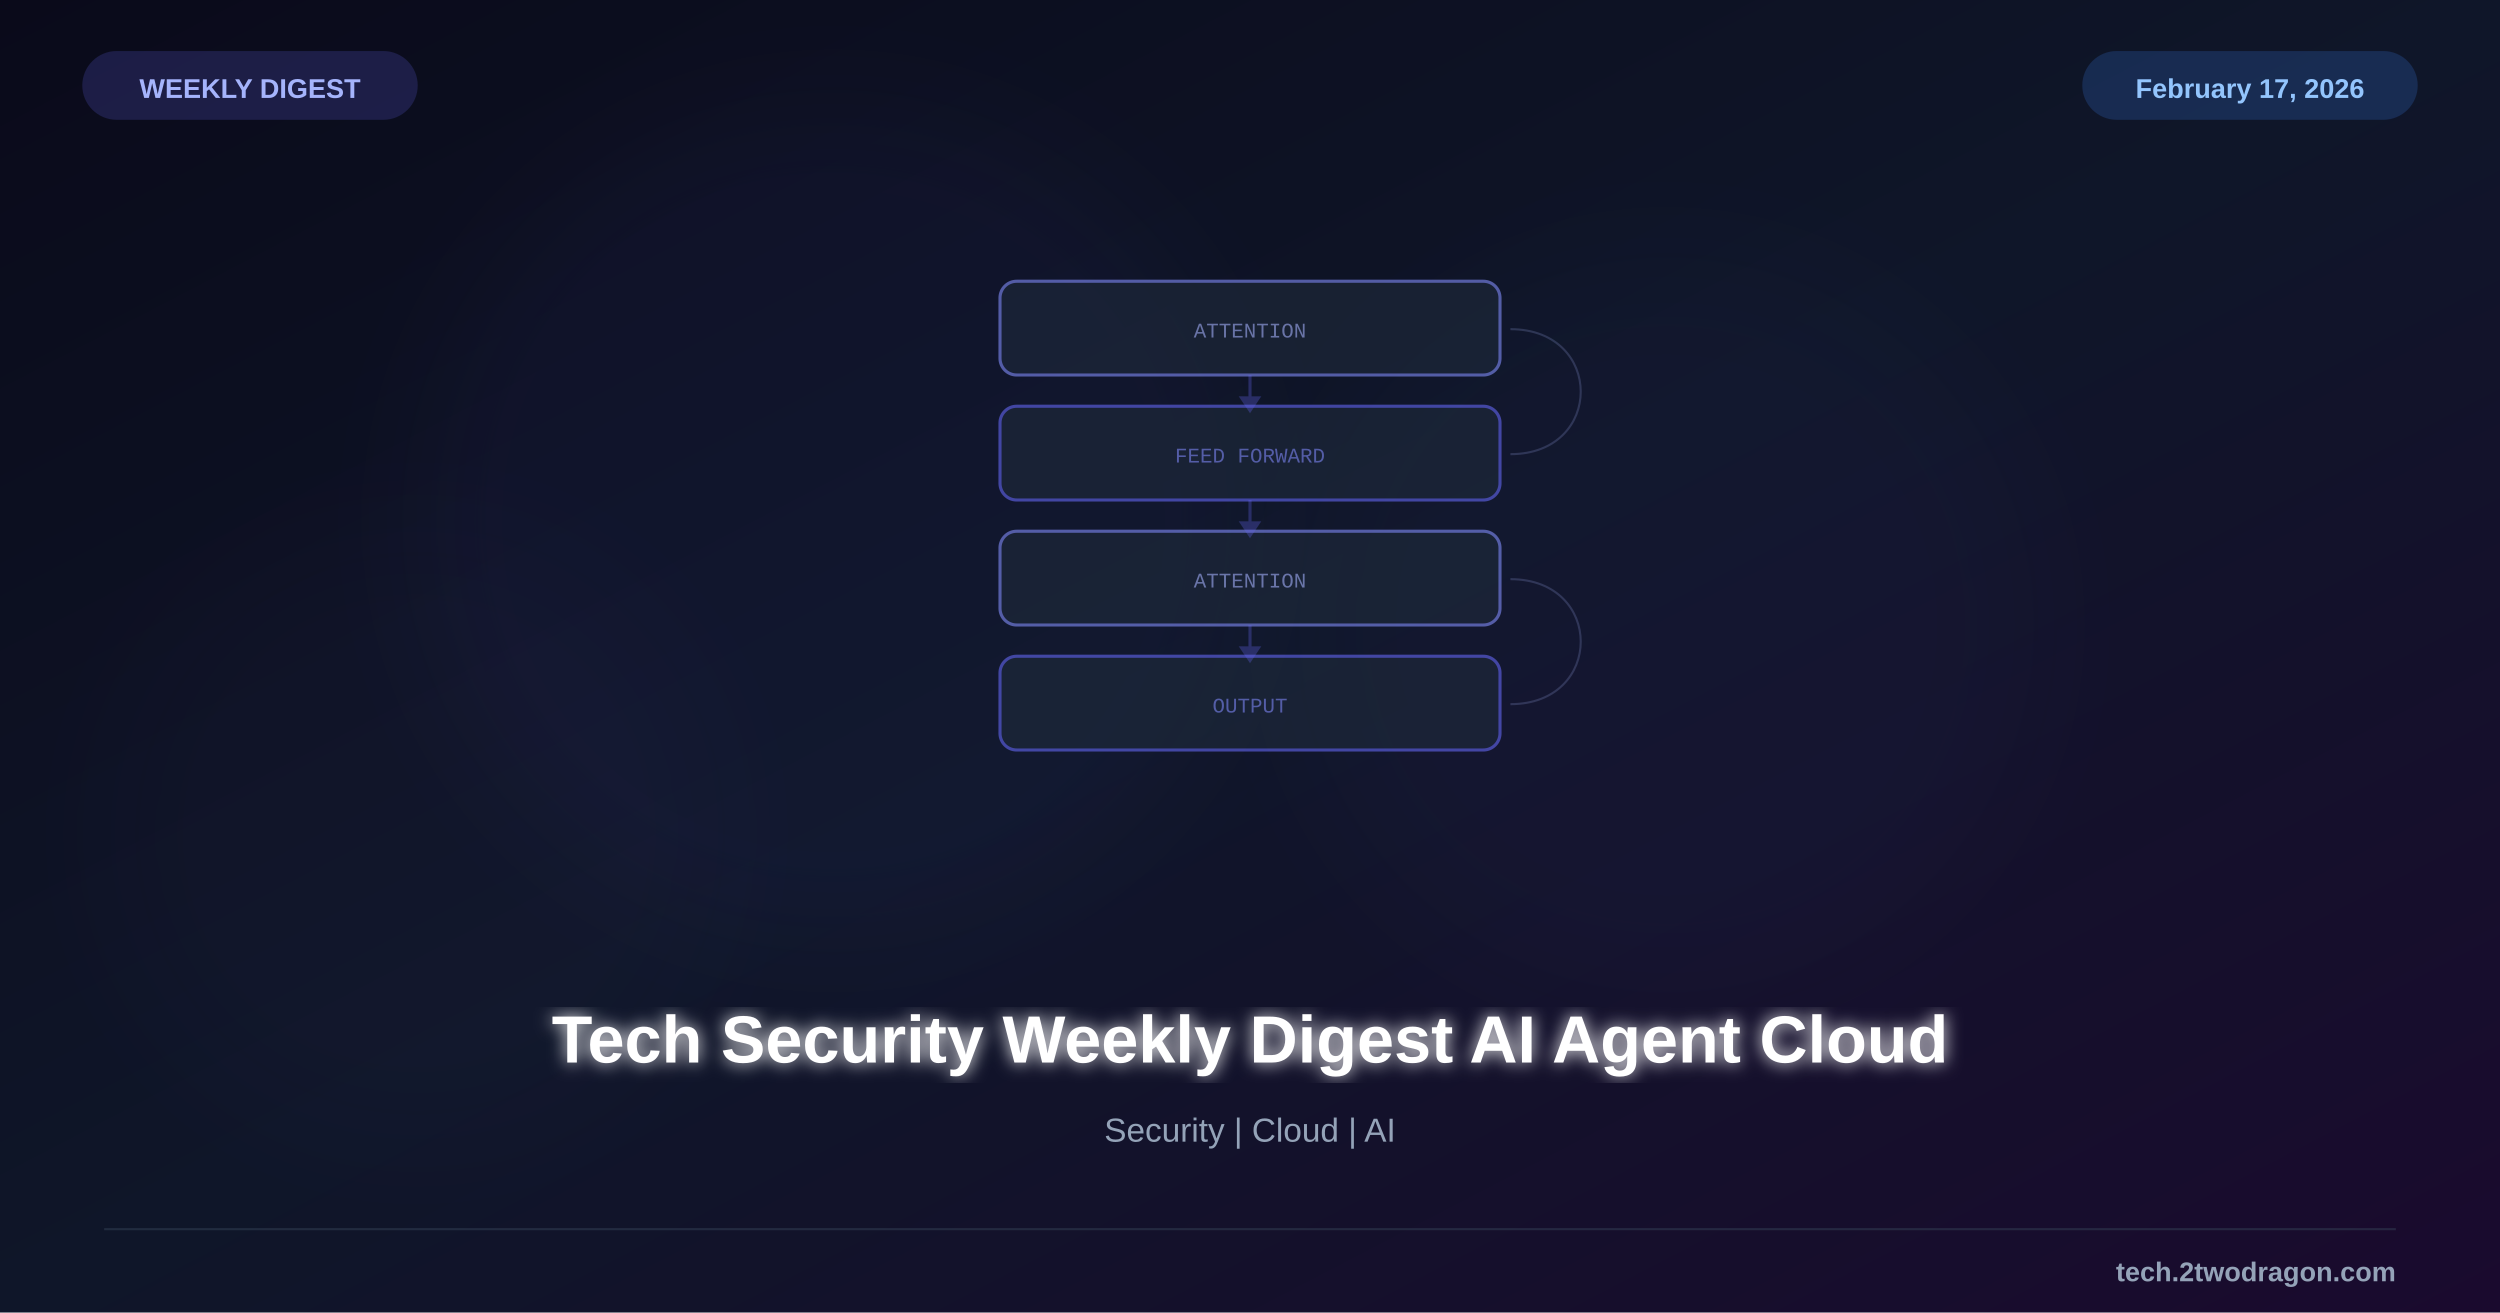
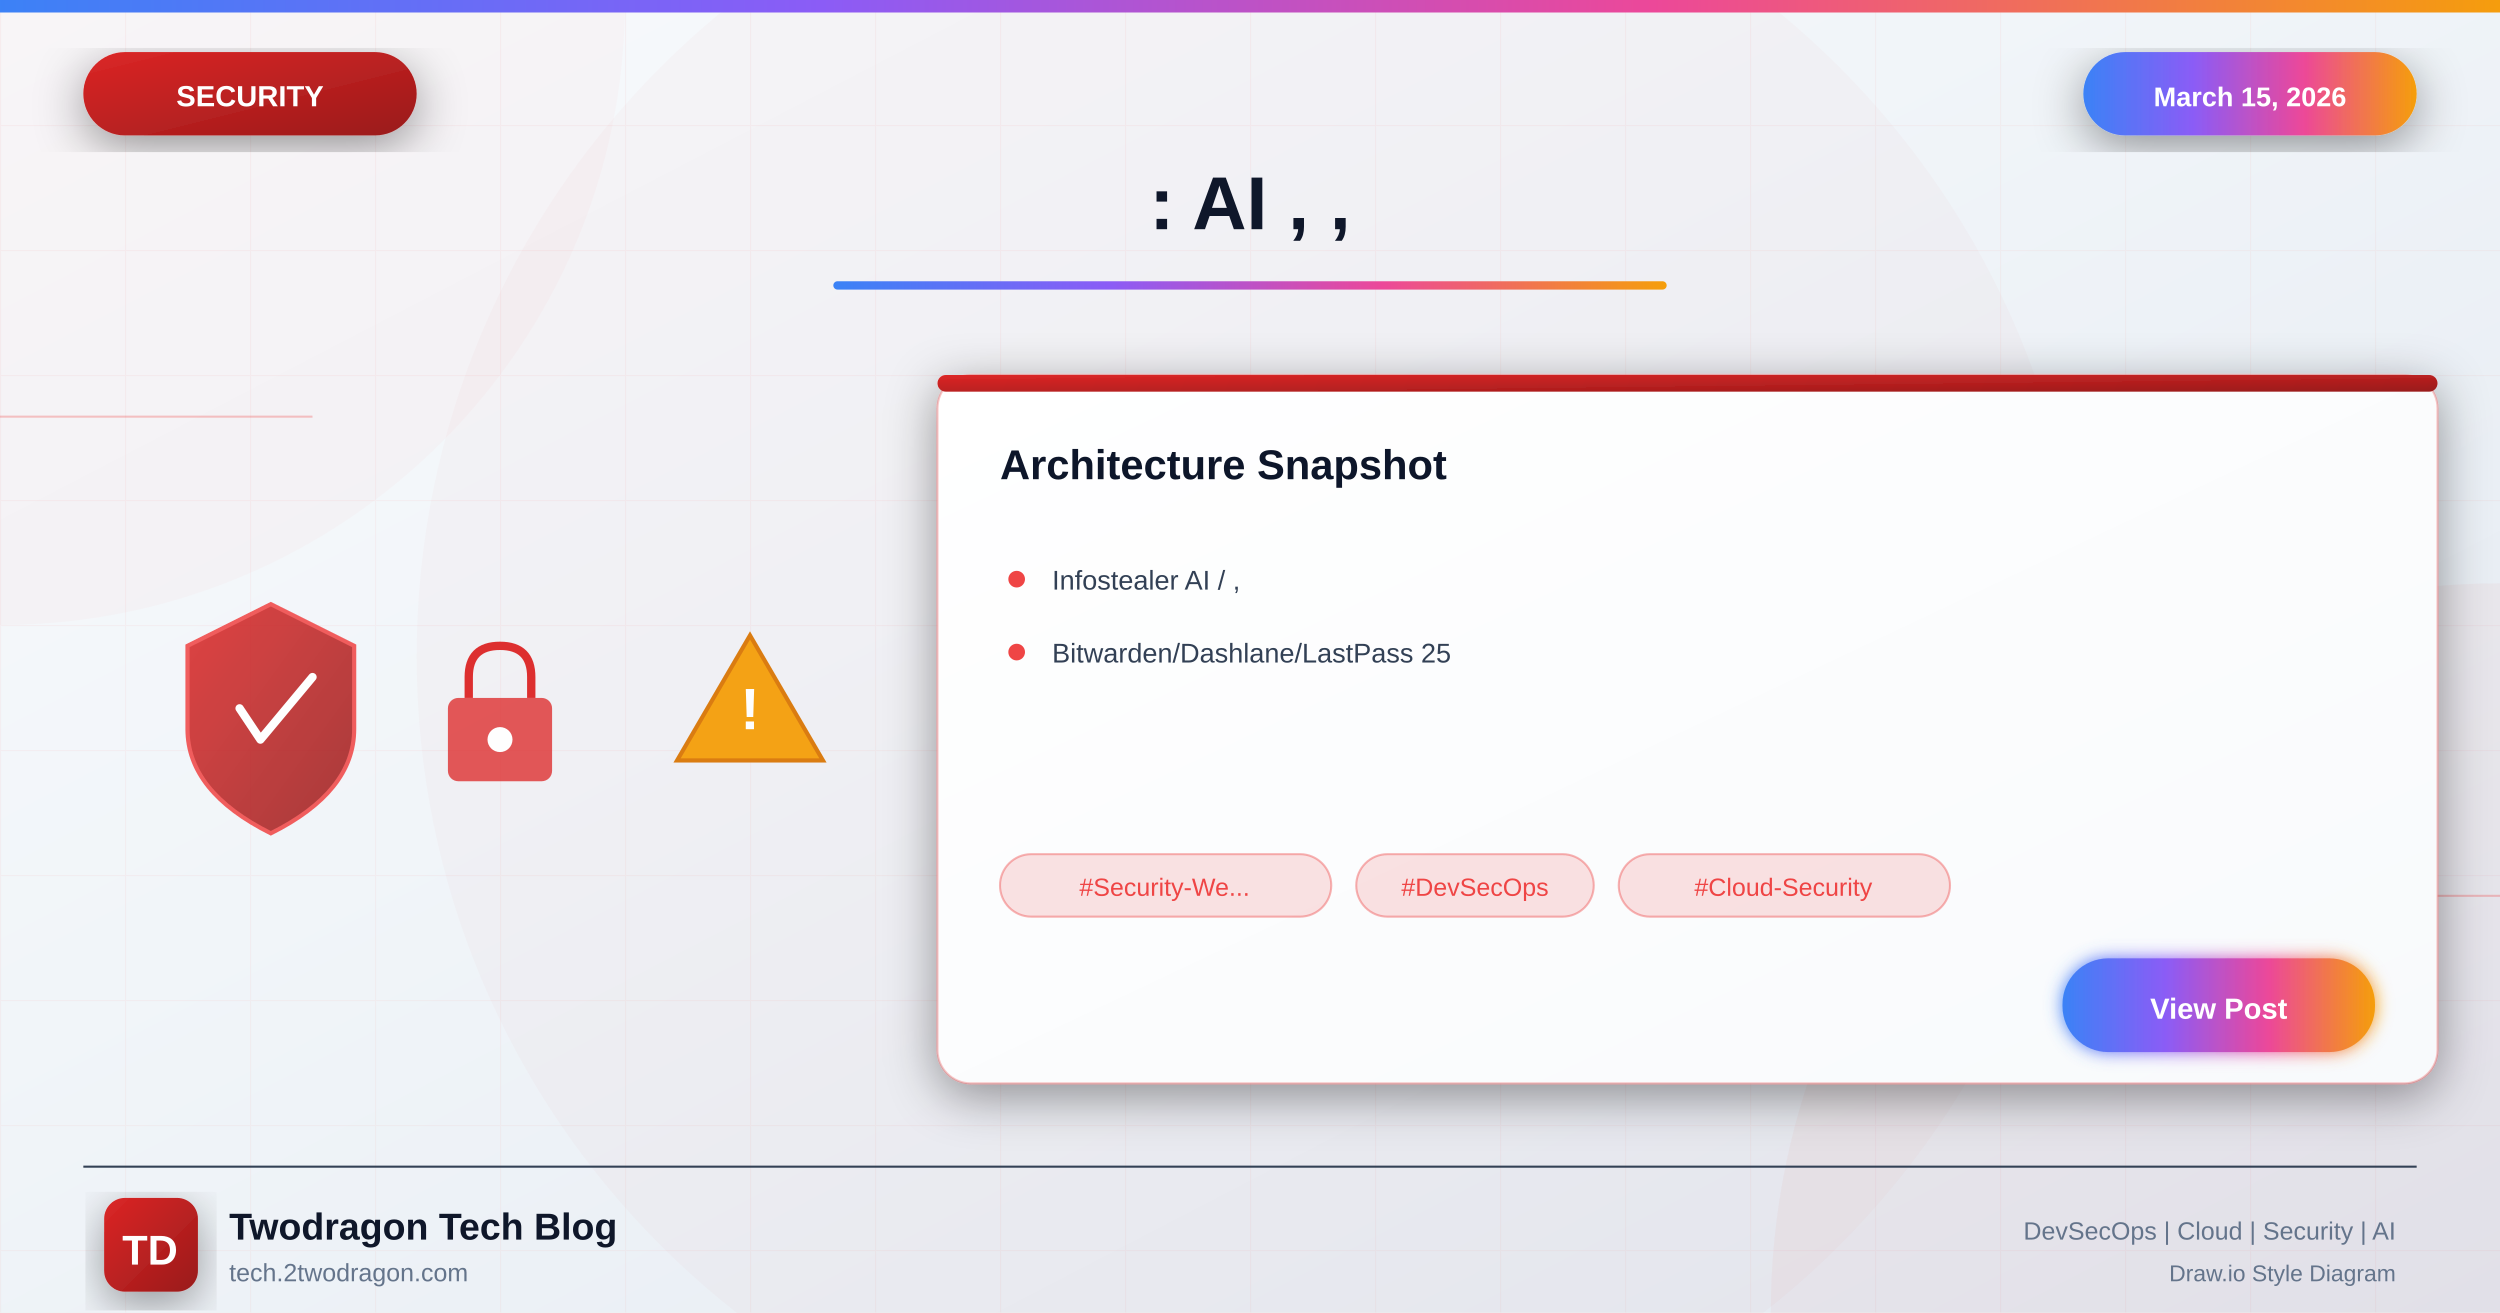
<svg xmlns="http://www.w3.org/2000/svg" viewBox="0 0 1200 630">
  <defs>
-     <linearGradient id="bg" x1="0%" y1="0%" x2="100%" y2="100%">
-       <stop offset="0%" style="stop-color:#0a0a1a" />
-       <stop offset="50%" style="stop-color:#0f1629" />
-       <stop offset="100%" style="stop-color:#1a0a2e" />
+     <linearGradient id="bgGradient" x1="0%" y1="0%" x2="100%" y2="100%">
+       <stop offset="0%" style="stop-color:#f8fafc" />
+       <stop offset="40%" style="stop-color:#f1f5f9" />
+       <stop offset="100%" style="stop-color:#e2e8f0" />
    </linearGradient>
-     <filter id="glow">
-       <feGaussianBlur stdDeviation="4" result="b" />
+     <linearGradient id="securityGradient" x1="0%" y1="0%" x2="100%" y2="100%">
+       <stop offset="0%" style="stop-color:#dc2626" />
+       <stop offset="100%" style="stop-color:#991b1b" />
+     </linearGradient>
+     <linearGradient id="accentGradient" x1="0%" y1="0%" x2="100%" y2="0%">
+       <stop offset="0%" style="stop-color:#3b82f6" />
+       <stop offset="33%" style="stop-color:#8b5cf6" />
+       <stop offset="66%" style="stop-color:#ec4899" />
+       <stop offset="100%" style="stop-color:#f59e0b" />
+     </linearGradient>
+     <linearGradient id="cardGradient" x1="0%" y1="0%" x2="100%" y2="100%">
+       <stop offset="0%" style="stop-color:#ffffff" />
+       <stop offset="100%" style="stop-color:#f8fafc" />
+     </linearGradient>
+     <linearGradient id="fireGradient" x1="0%" y1="100%" x2="0%" y2="0%">
+       <stop offset="0%" style="stop-color:#dc2626" />
+       <stop offset="50%" style="stop-color:#f59e0b" />
+       <stop offset="100%" style="stop-color:#fbbf24" />
+     </linearGradient>
+     <filter id="glow" x="-50%" y="-50%" width="200%" height="200%">
+       <feGaussianBlur stdDeviation="4" result="blur" />
      <feMerge>
-         <feMergeNode in="b" />
+         <feMergeNode in="blur" />
        <feMergeNode in="SourceGraphic" />
      </feMerge>
    </filter>
-     <filter id="sg">
-       <feGaussianBlur stdDeviation="25" />
+     <filter id="strongGlow" x="-100%" y="-100%" width="300%" height="300%">
+       <feGaussianBlur stdDeviation="8" result="blur" />
+       <feMerge>
+         <feMergeNode in="blur" />
+         <feMergeNode in="blur" />
+         <feMergeNode in="SourceGraphic" />
+       </feMerge>
+     </filter>
+     <filter id="shadow" x="-20%" y="-20%" width="140%" height="140%">
+       <feDropShadow dx="0" dy="6" stdDeviation="12" flood-color="#000" flood-opacity="0.4" />
+     </filter>
+     <filter id="innerGlow">
+       <feGaussianBlur in="SourceAlpha" stdDeviation="3" result="blur" />
+       <feOffset in="blur" dx="0" dy="0" />
+       <feComposite in2="SourceAlpha" operator="arithmetic" k2="-1" k3="1" />
+       <feColorMatrix type="matrix" values="0 0 0 0 1 0 0 0 0 1 0 0 0 0 1 0 0 0 0.5 0" />
+       <feBlend in2="SourceGraphic" />
    </filter>
  </defs>
-   <rect width="1200" height="630" fill="url(#bg)" />
-   <circle cx="400" cy="250" r="200" fill="#6366f1" opacity="0.04" filter="url(#sg)" />
-   <circle cx="800" cy="300" r="180" fill="#6366f1" opacity="0.03" filter="url(#sg)" />
-   <circle cx="200" cy="400" r="150" fill="#8b5cf6" opacity="0.02" filter="url(#sg)" />
-   <g transform="translate(600,255)">
-     <g opacity="0.6">
-       <rect x="-120" y="-120" width="240" height="45" rx="8" fill="#1e293b" stroke="#818cf8" stroke-width="1.5" />
-       <text x="0" y="-93" font-family="Courier New" font-size="10" fill="#a5b4fc" text-anchor="middle">ATTENTION</text>
-       <rect x="-120" y="-60" width="240" height="45" rx="8" fill="#1e293b" stroke="#6366f1" stroke-width="1.5" />
-       <text x="0" y="-33" font-family="Courier New" font-size="10" fill="#818cf8" text-anchor="middle">FEED FORWARD</text>
-       <rect x="-120" y="0" width="240" height="45" rx="8" fill="#1e293b" stroke="#818cf8" stroke-width="1.5" />
-       <text x="0" y="27" font-family="Courier New" font-size="10" fill="#a5b4fc" text-anchor="middle">ATTENTION</text>
-       <rect x="-120" y="60" width="240" height="45" rx="8" fill="#1e293b" stroke="#6366f1" stroke-width="1.5" />
-       <text x="0" y="87" font-family="Courier New" font-size="10" fill="#818cf8" text-anchor="middle">OUTPUT</text>
+   <rect width="1200" height="630" fill="url(#bgGradient)" />
+   <pattern id="grid" width="60" height="60" patternUnits="userSpaceOnUse">
+     <path d="M 60 0 L 0 0 0 60" fill="none" stroke="#ef4444" stroke-opacity="0.05" stroke-width="1" />
+   </pattern>
+   <rect width="1200" height="630" fill="url(#grid)" />
+   <circle cx="0" cy="0" r="300" fill="#ef4444" fill-opacity="0.03" />
+   <circle cx="1200" cy="630" r="350" fill="#dc2626" fill-opacity="0.04" />
+   <circle cx="600" cy="315" r="400" fill="#dc2626" fill-opacity="0.02" />
+   <line x1="0" y1="200" x2="150" y2="200" stroke="#ef4444" stroke-width="1" opacity="0.3" />
+   <line x1="1050" y1="430" x2="1200" y2="430" stroke="#ef4444" stroke-width="1" opacity="0.3" />
+   <rect x="0" y="0" width="1200" height="6" fill="url(#accentGradient)" />
+   <g filter="url(#shadow)">
+     <rect x="40" y="25" width="160" height="40" rx="20" fill="url(#securityGradient)" />
+     <text x="120" y="51" font-family="Arial, sans-serif" font-size="14" font-weight="bold" fill="white" text-anchor="middle">SECURITY</text>
+   </g>
+   <g filter="url(#shadow)">
+     <rect x="1000" y="25" width="160" height="40" rx="20" fill="url(#accentGradient)" />
+     <text x="1080" y="51" font-family="Arial, sans-serif" font-size="13" font-weight="bold" fill="white" text-anchor="middle">March 15, 2026</text>
+   </g>
+   <text x="600" y="110" font-family="Arial, sans-serif" font-size="36" font-weight="bold" fill="#0f172a" text-anchor="middle">: AI , ,</text>
+   <rect x="400" y="135" width="400" height="4" rx="2" fill="url(#accentGradient)" />
+   <g opacity="0.95">
+     <g transform="translate(80, 280)">
+       <path d="M50 10 L90 30 L90 70 Q90 100 50 120 Q10 100 10 70 L10 30 Z" fill="url(#securityGradient)" stroke="#ef4444" stroke-width="2" opacity="0.9" />
+       <path d="M35 60 L45 75 L70 45" fill="none" stroke="white" stroke-width="4" stroke-linecap="round" stroke-linejoin="round" />
    </g>
-     <g stroke="#6366f1" stroke-width="1.5" opacity="0.3" fill="#6366f1">
-       <line x1="0" y1="-75" x2="0" y2="-62" />
-       <polygon points="-4,-64 0,-58 4,-64" />
-       <line x1="0" y1="-15" x2="0" y2="-2" />
-       <polygon points="-4,-4 0,2 4,-4" />
-       <line x1="0" y1="45" x2="0" y2="58" />
-       <polygon points="-4,56 0,62 4,56" />
+     <g transform="translate(200, 300)">
+       <rect x="15" y="35" width="50" height="40" rx="5" fill="#dc2626" opacity="0.8" />
+       <path d="M25 35 L25 25 Q25 10 40 10 Q55 10 55 25 L55 35" fill="none" stroke="#dc2626" stroke-width="4" />
+       <circle cx="40" cy="55" r="6" fill="white" />
    </g>
-     <g stroke="#a5b4fc" stroke-width="1" opacity="0.2">
-       <path d="M125,-97 C170,-97 170,-37 125,-37" fill="none" />
-       <path d="M125,23 C170,23 170,83 125,83" fill="none" />
+     <g transform="translate(320, 290)">
+       <path d="M40 15 L75 75 L5 75 Z" fill="#f59e0b" stroke="#d97706" stroke-width="2" />
+       <text x="40" y="60" font-family="Arial, sans-serif" font-size="28" font-weight="bold" fill="white" text-anchor="middle">!</text>
    </g>
  </g>
-   <text x="600" y="510" font-family="Arial, sans-serif" font-size="32" font-weight="bold" fill="white" text-anchor="middle" filter="url(#glow)">Tech Security Weekly Digest AI Agent Cloud</text>
-   <text x="600" y="548" font-family="Arial, sans-serif" font-size="16" fill="#94a3b8" text-anchor="middle">Security | Cloud | AI</text>
-   <rect x="40" y="25" width="160" height="32" rx="16" fill="#6366f1" opacity="0.2" stroke="#6366f1" stroke-width="1" />
-   <text x="120" y="47" font-family="Arial, sans-serif" font-size="13" font-weight="bold" fill="#a5b4fc" text-anchor="middle">WEEKLY DIGEST</text>
-   <rect x="1000" y="25" width="160" height="32" rx="16" fill="#3b82f6" opacity="0.2" stroke="#3b82f6" stroke-width="1" />
-   <text x="1080" y="47" font-family="Arial, sans-serif" font-size="13" font-weight="bold" fill="#93c5fd" text-anchor="middle">February 17, 2026</text>
-   <line x1="50" y1="590" x2="1150" y2="590" stroke="#334155" stroke-width="1" opacity="0.5" />
-   <text x="1150" y="615" font-family="Arial, sans-serif" font-size="13" font-weight="bold" fill="#94a3b8" text-anchor="end">tech.2twodragon.com</text>
+   <g transform="translate(450, 180)" filter="url(#shadow)">
+     <rect width="720" height="340" rx="16" fill="url(#cardGradient)" stroke="#ef4444" stroke-width="1" stroke-opacity="0.3" />
+     <rect x="0" y="0" width="720" height="8" rx="4" fill="url(#securityGradient)" />
+     <text x="30" y="50" font-family="Arial, sans-serif" font-size="20" font-weight="bold" fill="#0f172a">Architecture Snapshot</text>
+     <g transform="translate(30, 90)">
+       <circle cx="8" cy="8" r="4" fill="#ef4444" />
+       <text x="25" y="13" font-family="Arial, sans-serif" font-size="13" fill="#334155">Infostealer AI / ,</text>
+     </g>
+     <g transform="translate(30, 125)">
+       <circle cx="8" cy="8" r="4" fill="#ef4444" />
+       <text x="25" y="13" font-family="Arial, sans-serif" font-size="13" fill="#334155">Bitwarden/Dashlane/LastPass 25</text>
+     </g>
+     <g transform="translate(30, 230)">
+       <rect x="0" y="0" width="159" height="30" rx="15" fill="#ef4444" fill-opacity="0.15" stroke="#ef4444" stroke-width="1" stroke-opacity="0.4" />
+       <text x="79" y="20" font-family="Arial, sans-serif" font-size="12" fill="#ef4444" text-anchor="middle">#Security-We...</text>
+       <rect x="171" y="0" width="114" height="30" rx="15" fill="#ef4444" fill-opacity="0.15" stroke="#ef4444" stroke-width="1" stroke-opacity="0.4" />
+       <text x="228" y="20" font-family="Arial, sans-serif" font-size="12" fill="#ef4444" text-anchor="middle">#DevSecOps</text>
+       <rect x="297" y="0" width="159" height="30" rx="15" fill="#ef4444" fill-opacity="0.15" stroke="#ef4444" stroke-width="1" stroke-opacity="0.4" />
+       <text x="376" y="20" font-family="Arial, sans-serif" font-size="12" fill="#ef4444" text-anchor="middle">#Cloud-Security</text>
+     </g>
+     <g transform="translate(540, 280)">
+       <rect width="150" height="45" rx="22" fill="url(#accentGradient)" filter="url(#glow)" />
+       <text x="75" y="29" font-family="Arial, sans-serif" font-size="14" font-weight="bold" fill="white" text-anchor="middle">View Post</text>
+     </g>
+   </g>
+   <line x1="40" y1="560" x2="1160" y2="560" stroke="#334155" stroke-width="1" />
+   <g transform="translate(50, 575)">
+     <rect width="45" height="45" rx="10" fill="url(#securityGradient)" filter="url(#shadow)" />
+     <text x="22" y="32" font-family="Arial, sans-serif" font-size="20" font-weight="bold" fill="white" text-anchor="middle">TD</text>
+   </g>
+   <text x="110" y="595" font-family="Arial, sans-serif" font-size="18" font-weight="bold" fill="#0f172a">Twodragon Tech Blog</text>
+   <text x="110" y="615" font-family="Arial, sans-serif" font-size="12" fill="#64748b">tech.2twodragon.com</text>
+   <text x="1150" y="595" font-family="Arial, sans-serif" font-size="12" fill="#64748b" text-anchor="end">DevSecOps | Cloud | Security | AI</text>
+   <text x="1150" y="615" font-family="Arial, sans-serif" font-size="11" fill="#64748b" text-anchor="end">Draw.io Style Diagram</text>
</svg>
